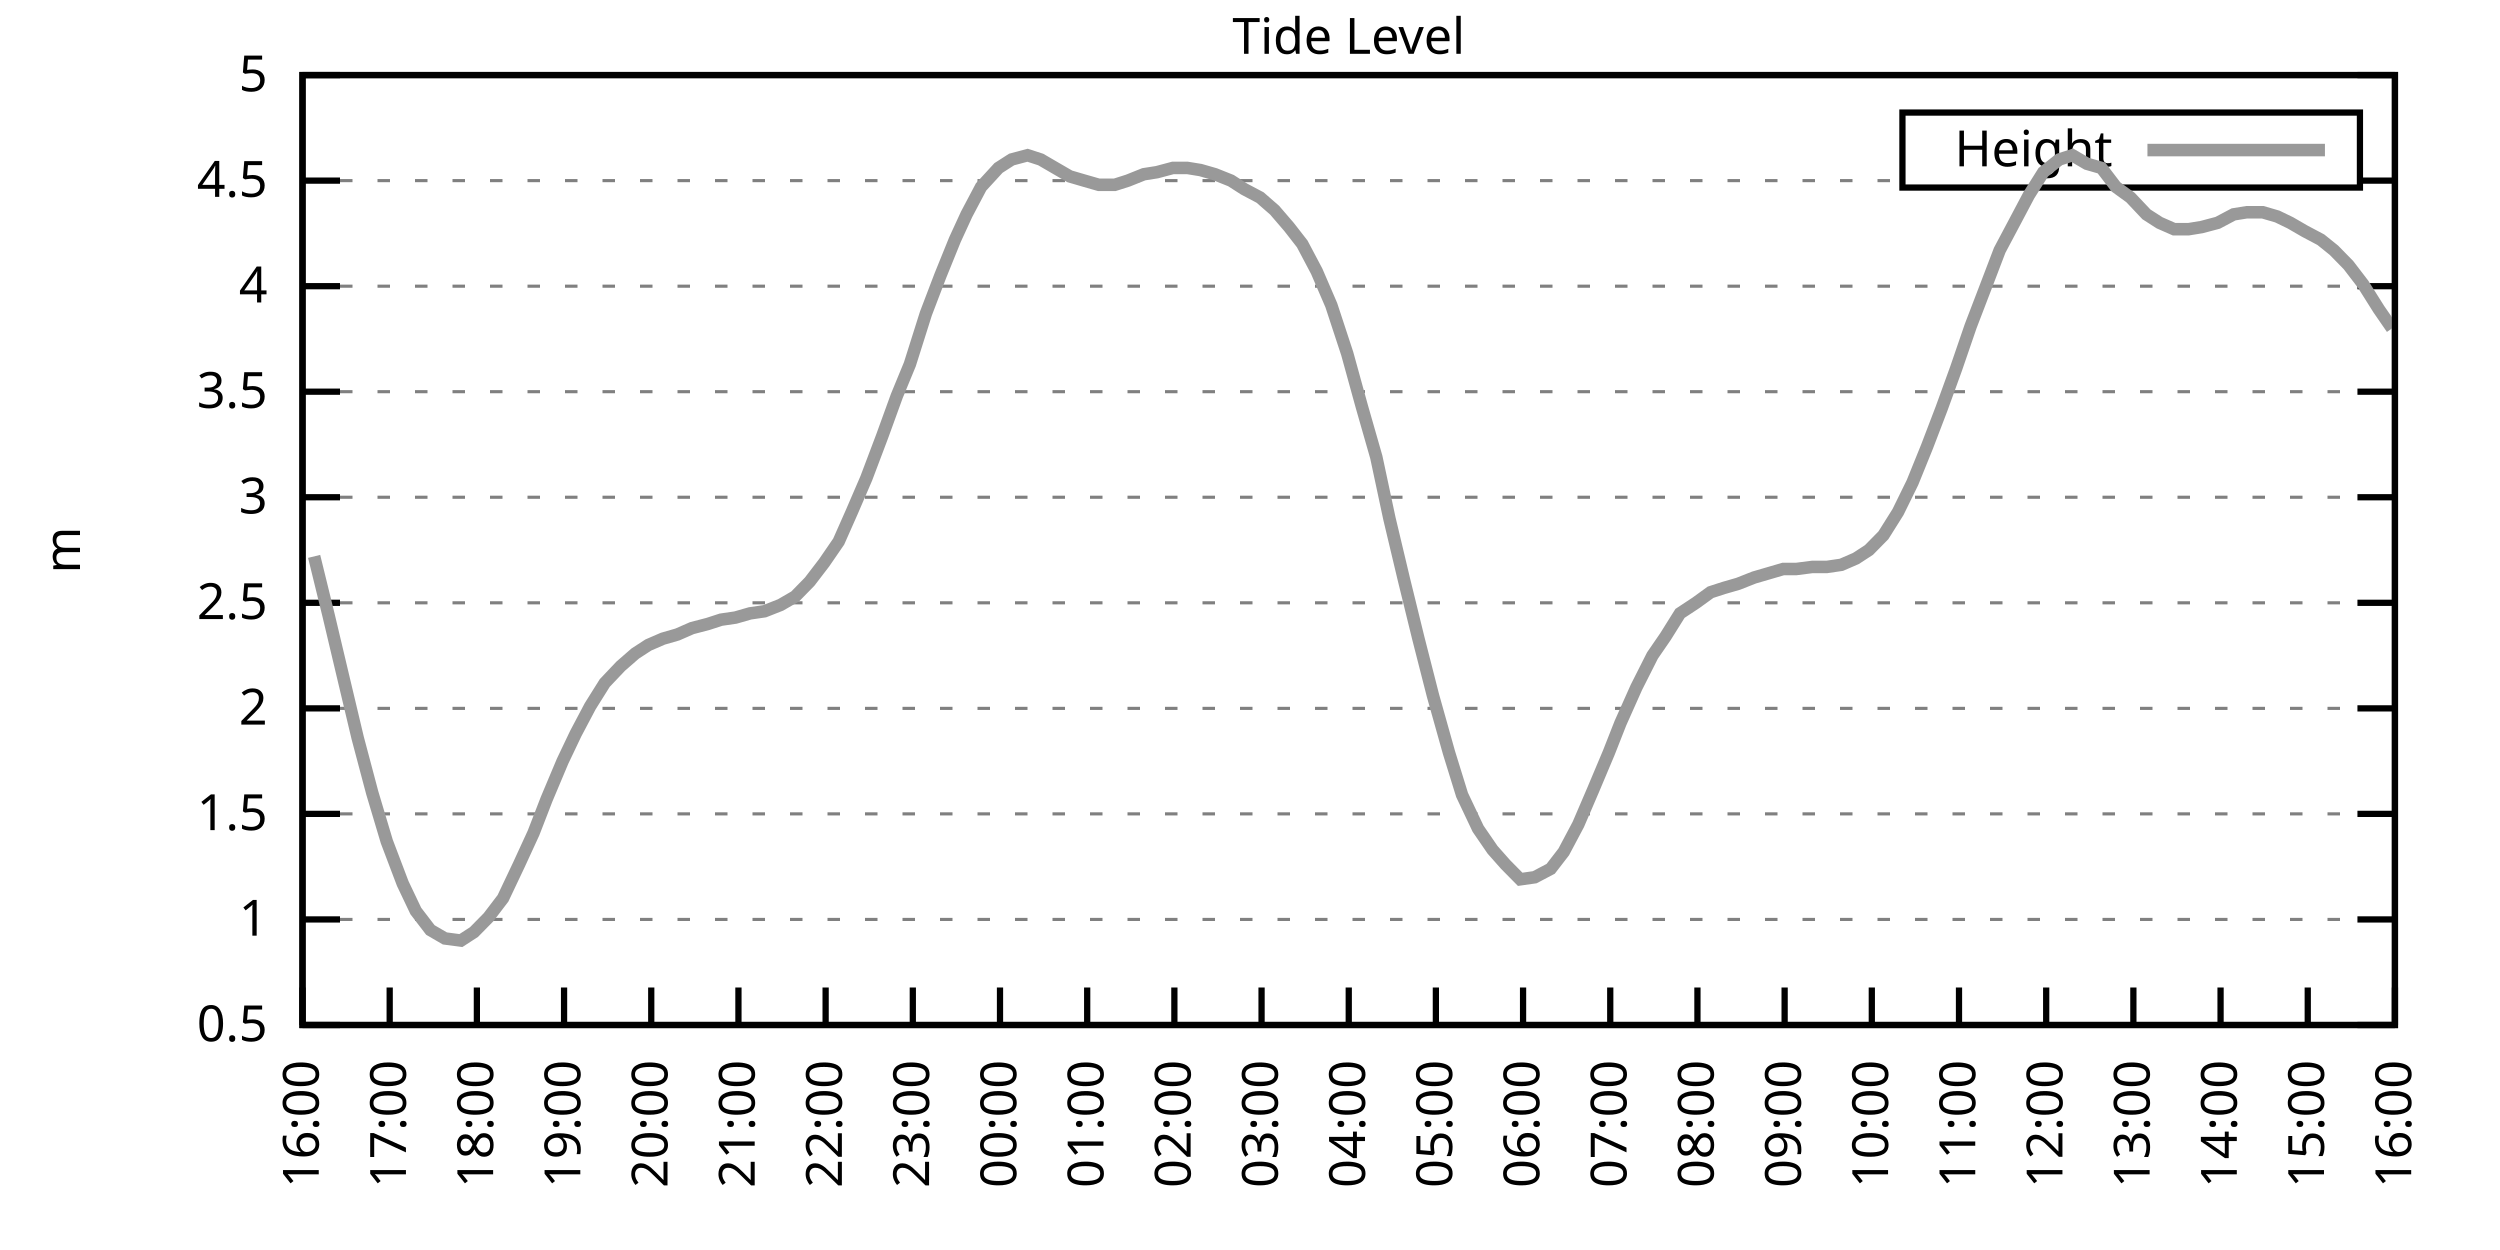
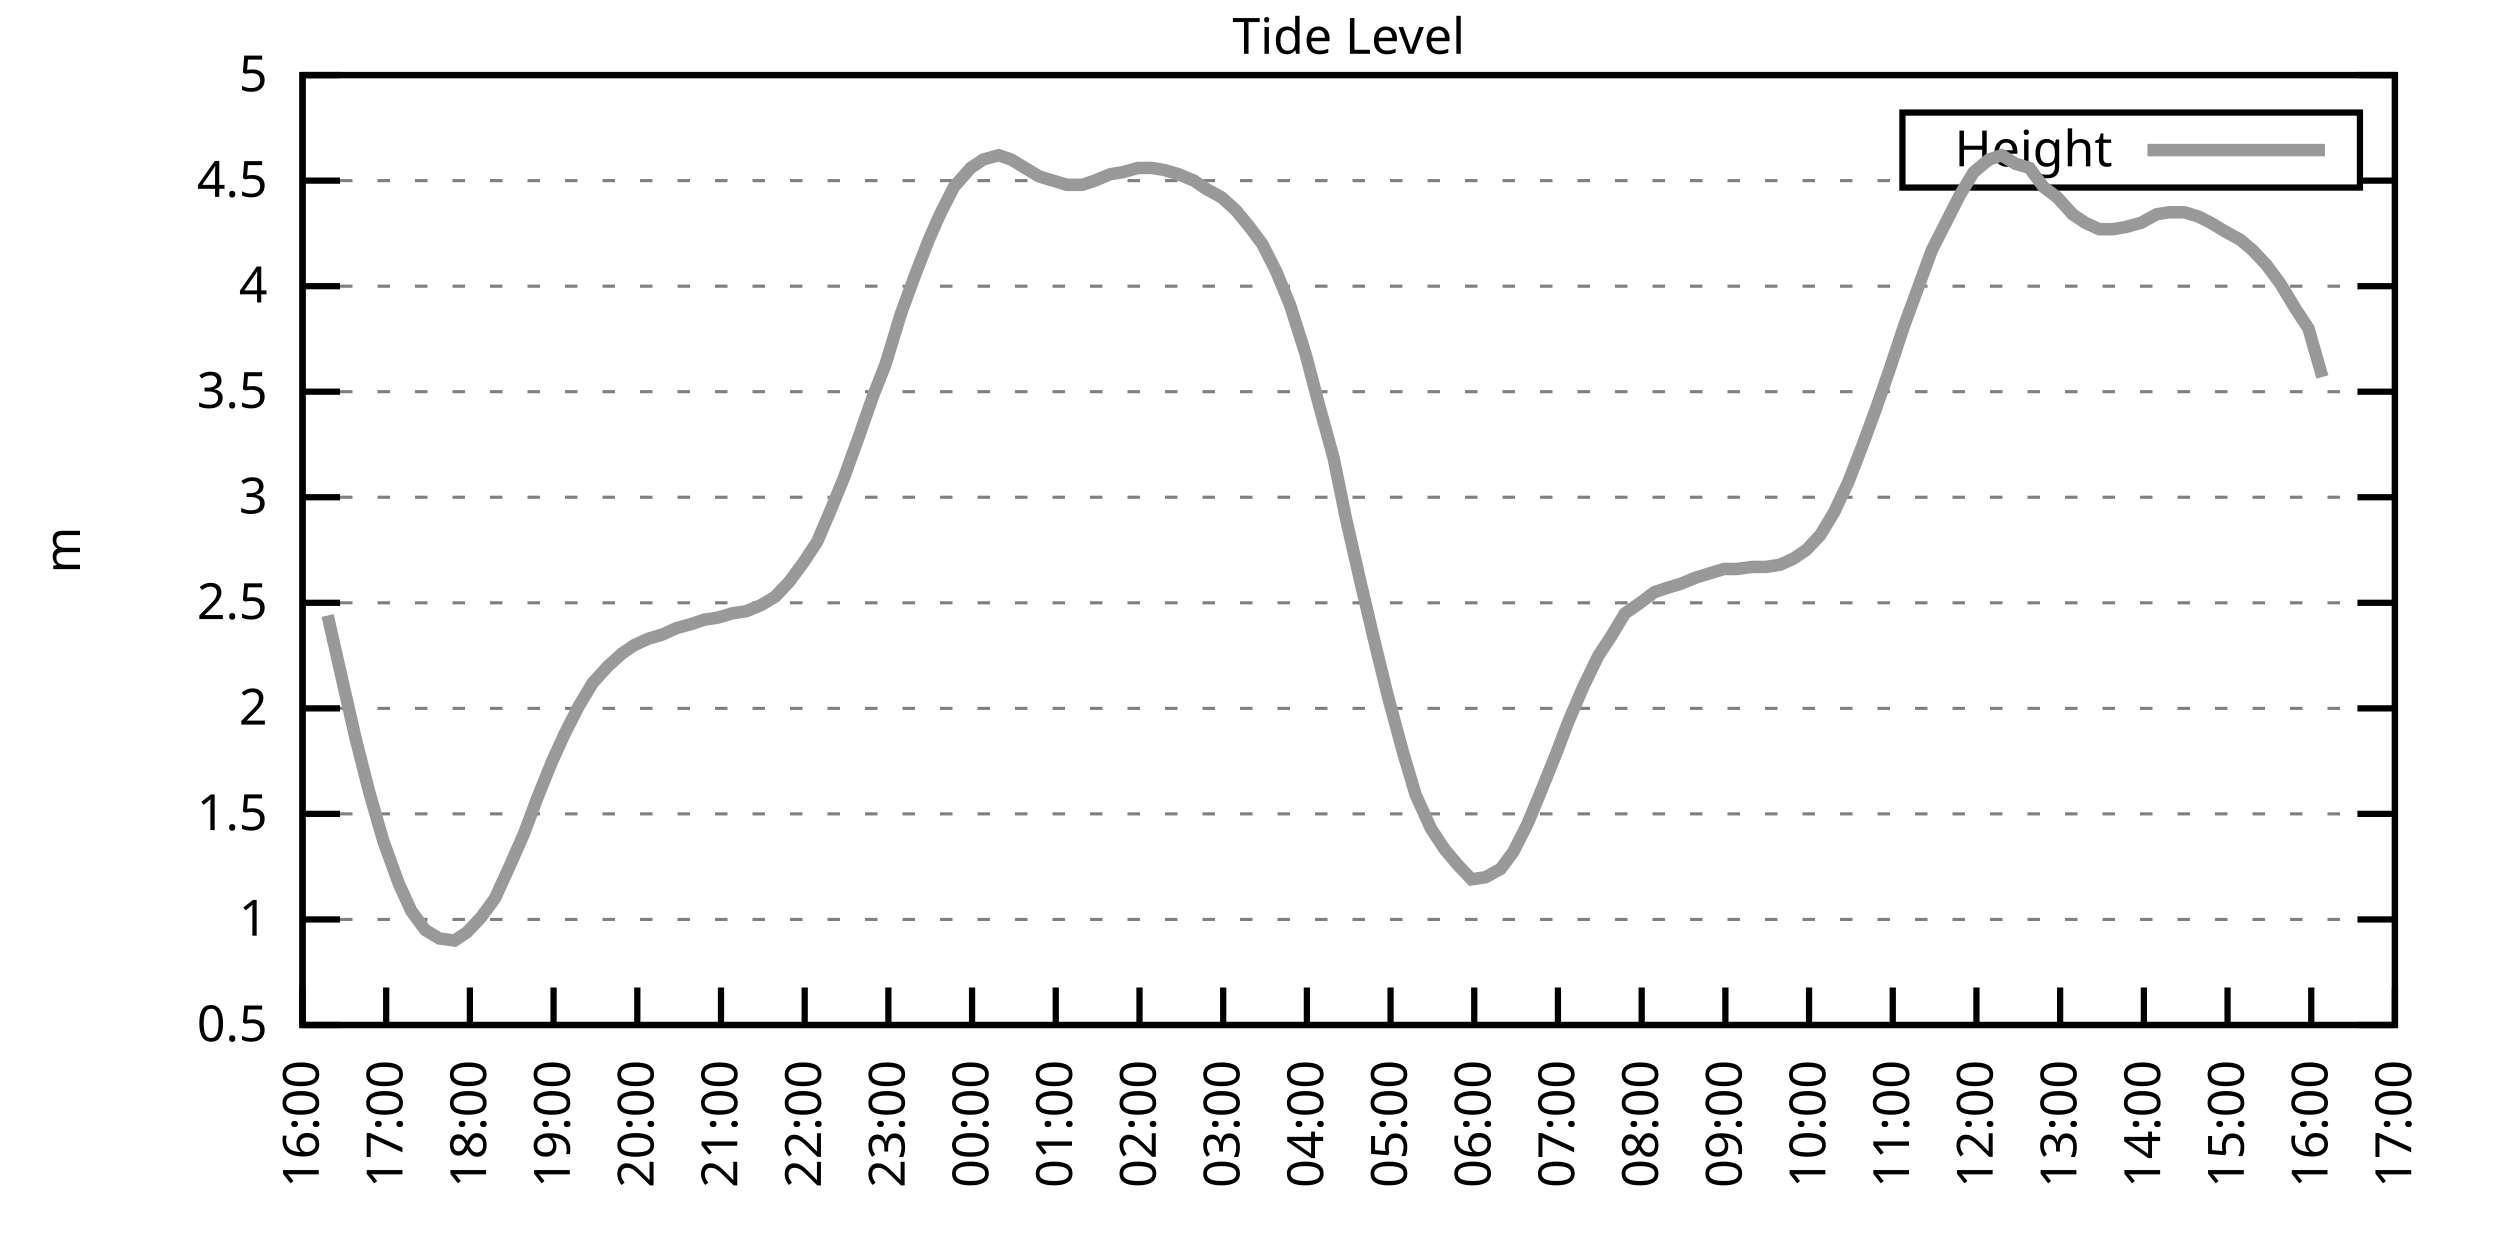
<svg xmlns="http://www.w3.org/2000/svg" xmlns:xlink="http://www.w3.org/1999/xlink" width="400" height="200" viewBox="0 0 400 200">
  <g id="gnuplot_canvas">
    <rect x="0" y="0" width="400" height="200" fill="none" />
    <defs>
      <circle id="gpDot" r="0.5" stroke-width="0.5" stroke="currentColor" />
      <path id="gpPt0" stroke-width="0.333" stroke="currentColor" d="M-1,0 h2 M0,-1 v2" />
      <path id="gpPt1" stroke-width="0.333" stroke="currentColor" d="M-1,-1 L1,1 M1,-1 L-1,1" />
      <path id="gpPt2" stroke-width="0.333" stroke="currentColor" d="M-1,0 L1,0 M0,-1 L0,1 M-1,-1 L1,1 M-1,1 L1,-1" />
      <rect id="gpPt3" stroke-width="0.333" stroke="currentColor" x="-1" y="-1" width="2" height="2" />
      <rect id="gpPt4" stroke-width="0.333" stroke="currentColor" fill="currentColor" x="-1" y="-1" width="2" height="2" />
      <circle id="gpPt5" stroke-width="0.333" stroke="currentColor" cx="0" cy="0" r="1" />
      <use xlink:href="#gpPt5" id="gpPt6" fill="currentColor" stroke="none" />
      <path id="gpPt7" stroke-width="0.333" stroke="currentColor" d="M0,-1.33 L-1.33,0.67 L1.33,0.67 z" />
      <use xlink:href="#gpPt7" id="gpPt8" fill="currentColor" stroke="none" />
      <use xlink:href="#gpPt7" id="gpPt9" stroke="currentColor" transform="rotate(180)" />
      <use xlink:href="#gpPt9" id="gpPt10" fill="currentColor" stroke="none" />
      <use xlink:href="#gpPt3" id="gpPt11" stroke="currentColor" transform="rotate(45)" />
      <use xlink:href="#gpPt11" id="gpPt12" fill="currentColor" stroke="none" />
      <path id="gpPt13" stroke-width="0.333" stroke="currentColor" d="M0,1.330 L1.265,0.411 L0.782,-1.067 L-0.782,-1.076 L-1.265,0.411 z" />
      <use xlink:href="#gpPt13" id="gpPt14" fill="currentColor" stroke="none" />
      <filter id="textbox" filterUnits="objectBoundingBox" x="0" y="0" height="1" width="1">
        <feFlood flood-color="white" flood-opacity="1" result="bgnd" />
        <feComposite in="SourceGraphic" in2="bgnd" operator="atop" />
      </filter>
      <filter id="greybox" filterUnits="objectBoundingBox" x="0" y="0" height="1" width="1">
        <feFlood flood-color="lightgrey" flood-opacity="1" result="grey" />
        <feComposite in="SourceGraphic" in2="grey" operator="atop" />
      </filter>
    </defs>
    <g fill="none" color="white" stroke="currentColor" stroke-width="1.00" stroke-linecap="butt" stroke-linejoin="miter">
</g>
    <g fill="none" color="black" stroke="currentColor" stroke-width="1.00" stroke-linecap="butt" stroke-linejoin="miter">
      <g stroke="none" shape-rendering="crispEdges">
        <polygon fill="rgb(255, 255, 255)" points="48.40,164.00 383.18,164.00 383.18,12.02 48.40,12.02 " />
      </g>
    </g>
    <g fill="none" color="black" stroke="currentColor" stroke-width="1.00" stroke-linecap="butt" stroke-linejoin="miter">
</g>
    <g fill="none" color="black" stroke="black" stroke-width="0.50" stroke-linecap="butt" stroke-linejoin="miter">
</g>
    <g fill="none" color="gray" stroke="currentColor" stroke-width="0.50" stroke-linecap="butt" stroke-linejoin="miter">
      <path stroke="gray" stroke-dasharray="2,4" class="gridline" d="M48.40,164.00 L383.19,164.00  " />
    </g>
    <g fill="none" color="gray" stroke="gray" stroke-width="1.00" stroke-linecap="butt" stroke-linejoin="miter">
</g>
    <g fill="none" color="black" stroke="currentColor" stroke-width="1.00" stroke-linecap="butt" stroke-linejoin="miter">
      <path stroke="black" d="M48.40,164.00 L54.40,164.00 M383.19,164.00 L377.19,164.00  " />
      <g transform="translate(42.80,166.60)" stroke="none" fill="black" font-family="Sans" font-size="8.00" text-anchor="end">
        <text>
          <tspan font-family="Sans"> 0.5</tspan>
        </text>
      </g>
    </g>
    <g fill="none" color="black" stroke="currentColor" stroke-width="1.00" stroke-linecap="butt" stroke-linejoin="miter">
</g>
    <g fill="none" color="black" stroke="black" stroke-width="0.50" stroke-linecap="butt" stroke-linejoin="miter">
</g>
    <g fill="none" color="gray" stroke="currentColor" stroke-width="0.50" stroke-linecap="butt" stroke-linejoin="miter">
      <path stroke="gray" stroke-dasharray="2,4" class="gridline" d="M48.40,147.11 L383.19,147.11  " />
    </g>
    <g fill="none" color="gray" stroke="gray" stroke-width="1.00" stroke-linecap="butt" stroke-linejoin="miter">
</g>
    <g fill="none" color="black" stroke="currentColor" stroke-width="1.00" stroke-linecap="butt" stroke-linejoin="miter">
      <path stroke="black" d="M48.40,147.11 L54.40,147.11 M383.19,147.11 L377.19,147.11  " />
      <g transform="translate(42.80,149.71)" stroke="none" fill="black" font-family="Sans" font-size="8.00" text-anchor="end">
        <text>
          <tspan font-family="Sans"> 1</tspan>
        </text>
      </g>
    </g>
    <g fill="none" color="black" stroke="currentColor" stroke-width="1.00" stroke-linecap="butt" stroke-linejoin="miter">
</g>
    <g fill="none" color="black" stroke="black" stroke-width="0.50" stroke-linecap="butt" stroke-linejoin="miter">
</g>
    <g fill="none" color="gray" stroke="currentColor" stroke-width="0.50" stroke-linecap="butt" stroke-linejoin="miter">
      <path stroke="gray" stroke-dasharray="2,4" class="gridline" d="M48.40,130.22 L383.19,130.22  " />
    </g>
    <g fill="none" color="gray" stroke="gray" stroke-width="1.00" stroke-linecap="butt" stroke-linejoin="miter">
</g>
    <g fill="none" color="black" stroke="currentColor" stroke-width="1.00" stroke-linecap="butt" stroke-linejoin="miter">
      <path stroke="black" d="M48.40,130.22 L54.40,130.22 M383.19,130.22 L377.19,130.22  " />
      <g transform="translate(42.80,132.82)" stroke="none" fill="black" font-family="Sans" font-size="8.00" text-anchor="end">
        <text>
          <tspan font-family="Sans"> 1.5</tspan>
        </text>
      </g>
    </g>
    <g fill="none" color="black" stroke="currentColor" stroke-width="1.00" stroke-linecap="butt" stroke-linejoin="miter">
</g>
    <g fill="none" color="black" stroke="black" stroke-width="0.50" stroke-linecap="butt" stroke-linejoin="miter">
</g>
    <g fill="none" color="gray" stroke="currentColor" stroke-width="0.50" stroke-linecap="butt" stroke-linejoin="miter">
      <path stroke="gray" stroke-dasharray="2,4" class="gridline" d="M48.40,113.34 L383.19,113.34  " />
    </g>
    <g fill="none" color="gray" stroke="gray" stroke-width="1.00" stroke-linecap="butt" stroke-linejoin="miter">
</g>
    <g fill="none" color="black" stroke="currentColor" stroke-width="1.00" stroke-linecap="butt" stroke-linejoin="miter">
      <path stroke="black" d="M48.40,113.34 L54.40,113.34 M383.19,113.34 L377.19,113.34  " />
      <g transform="translate(42.80,115.94)" stroke="none" fill="black" font-family="Sans" font-size="8.00" text-anchor="end">
        <text>
          <tspan font-family="Sans"> 2</tspan>
        </text>
      </g>
    </g>
    <g fill="none" color="black" stroke="currentColor" stroke-width="1.00" stroke-linecap="butt" stroke-linejoin="miter">
</g>
    <g fill="none" color="black" stroke="black" stroke-width="0.50" stroke-linecap="butt" stroke-linejoin="miter">
</g>
    <g fill="none" color="gray" stroke="currentColor" stroke-width="0.50" stroke-linecap="butt" stroke-linejoin="miter">
      <path stroke="gray" stroke-dasharray="2,4" class="gridline" d="M48.40,96.45 L383.19,96.45  " />
    </g>
    <g fill="none" color="gray" stroke="gray" stroke-width="1.00" stroke-linecap="butt" stroke-linejoin="miter">
</g>
    <g fill="none" color="black" stroke="currentColor" stroke-width="1.00" stroke-linecap="butt" stroke-linejoin="miter">
      <path stroke="black" d="M48.40,96.45 L54.40,96.45 M383.19,96.45 L377.19,96.45  " />
      <g transform="translate(42.80,99.05)" stroke="none" fill="black" font-family="Sans" font-size="8.00" text-anchor="end">
        <text>
          <tspan font-family="Sans"> 2.5</tspan>
        </text>
      </g>
    </g>
    <g fill="none" color="black" stroke="currentColor" stroke-width="1.00" stroke-linecap="butt" stroke-linejoin="miter">
</g>
    <g fill="none" color="black" stroke="black" stroke-width="0.50" stroke-linecap="butt" stroke-linejoin="miter">
</g>
    <g fill="none" color="gray" stroke="currentColor" stroke-width="0.50" stroke-linecap="butt" stroke-linejoin="miter">
      <path stroke="gray" stroke-dasharray="2,4" class="gridline" d="M48.40,79.56 L383.19,79.56  " />
    </g>
    <g fill="none" color="gray" stroke="gray" stroke-width="1.00" stroke-linecap="butt" stroke-linejoin="miter">
</g>
    <g fill="none" color="black" stroke="currentColor" stroke-width="1.00" stroke-linecap="butt" stroke-linejoin="miter">
      <path stroke="black" d="M48.40,79.56 L54.40,79.56 M383.19,79.56 L377.19,79.56  " />
      <g transform="translate(42.80,82.16)" stroke="none" fill="black" font-family="Sans" font-size="8.00" text-anchor="end">
        <text>
          <tspan font-family="Sans"> 3</tspan>
        </text>
      </g>
    </g>
    <g fill="none" color="black" stroke="currentColor" stroke-width="1.00" stroke-linecap="butt" stroke-linejoin="miter">
</g>
    <g fill="none" color="black" stroke="black" stroke-width="0.50" stroke-linecap="butt" stroke-linejoin="miter">
</g>
    <g fill="none" color="gray" stroke="currentColor" stroke-width="0.50" stroke-linecap="butt" stroke-linejoin="miter">
      <path stroke="gray" stroke-dasharray="2,4" class="gridline" d="M48.40,62.67 L383.19,62.67  " />
    </g>
    <g fill="none" color="gray" stroke="gray" stroke-width="1.00" stroke-linecap="butt" stroke-linejoin="miter">
</g>
    <g fill="none" color="black" stroke="currentColor" stroke-width="1.00" stroke-linecap="butt" stroke-linejoin="miter">
      <path stroke="black" d="M48.40,62.67 L54.40,62.67 M383.19,62.67 L377.19,62.67  " />
      <g transform="translate(42.80,65.27)" stroke="none" fill="black" font-family="Sans" font-size="8.00" text-anchor="end">
        <text>
          <tspan font-family="Sans"> 3.5</tspan>
        </text>
      </g>
    </g>
    <g fill="none" color="black" stroke="currentColor" stroke-width="1.00" stroke-linecap="butt" stroke-linejoin="miter">
</g>
    <g fill="none" color="black" stroke="black" stroke-width="0.50" stroke-linecap="butt" stroke-linejoin="miter">
</g>
    <g fill="none" color="gray" stroke="currentColor" stroke-width="0.50" stroke-linecap="butt" stroke-linejoin="miter">
      <path stroke="gray" stroke-dasharray="2,4" class="gridline" d="M48.40,45.79 L383.19,45.79  " />
    </g>
    <g fill="none" color="gray" stroke="gray" stroke-width="1.00" stroke-linecap="butt" stroke-linejoin="miter">
</g>
    <g fill="none" color="black" stroke="currentColor" stroke-width="1.00" stroke-linecap="butt" stroke-linejoin="miter">
      <path stroke="black" d="M48.40,45.79 L54.40,45.79 M383.19,45.79 L377.19,45.79  " />
      <g transform="translate(42.80,48.39)" stroke="none" fill="black" font-family="Sans" font-size="8.00" text-anchor="end">
        <text>
          <tspan font-family="Sans"> 4</tspan>
        </text>
      </g>
    </g>
    <g fill="none" color="black" stroke="currentColor" stroke-width="1.00" stroke-linecap="butt" stroke-linejoin="miter">
</g>
    <g fill="none" color="black" stroke="black" stroke-width="0.50" stroke-linecap="butt" stroke-linejoin="miter">
</g>
    <g fill="none" color="gray" stroke="currentColor" stroke-width="0.50" stroke-linecap="butt" stroke-linejoin="miter">
      <path stroke="gray" stroke-dasharray="2,4" class="gridline" d="M48.40,28.90 L304.39,28.90 M377.59,28.90 L383.19,28.90  " />
    </g>
    <g fill="none" color="gray" stroke="gray" stroke-width="1.00" stroke-linecap="butt" stroke-linejoin="miter">
</g>
    <g fill="none" color="black" stroke="currentColor" stroke-width="1.00" stroke-linecap="butt" stroke-linejoin="miter">
      <path stroke="black" d="M48.40,28.90 L54.40,28.90 M383.19,28.90 L377.19,28.90  " />
      <g transform="translate(42.80,31.50)" stroke="none" fill="black" font-family="Sans" font-size="8.00" text-anchor="end">
        <text>
          <tspan font-family="Sans"> 4.5</tspan>
        </text>
      </g>
    </g>
    <g fill="none" color="black" stroke="currentColor" stroke-width="1.00" stroke-linecap="butt" stroke-linejoin="miter">
</g>
    <g fill="none" color="black" stroke="black" stroke-width="0.50" stroke-linecap="butt" stroke-linejoin="miter">
</g>
    <g fill="none" color="gray" stroke="currentColor" stroke-width="0.50" stroke-linecap="butt" stroke-linejoin="miter">
      <path stroke="gray" stroke-dasharray="2,4" class="gridline" d="M48.40,12.01 L383.19,12.01  " />
    </g>
    <g fill="none" color="gray" stroke="gray" stroke-width="1.00" stroke-linecap="butt" stroke-linejoin="miter">
</g>
    <g fill="none" color="black" stroke="currentColor" stroke-width="1.00" stroke-linecap="butt" stroke-linejoin="miter">
      <path stroke="black" d="M48.40,12.01 L54.40,12.01 M383.19,12.01 L377.19,12.01  " />
      <g transform="translate(42.80,14.61)" stroke="none" fill="black" font-family="Sans" font-size="8.00" text-anchor="end">
        <text>
          <tspan font-family="Sans"> 5</tspan>
        </text>
      </g>
    </g>
    <g fill="none" color="black" stroke="currentColor" stroke-width="1.00" stroke-linecap="butt" stroke-linejoin="miter">
      <path stroke="black" d="M48.40,164.00 L48.40,158.00  " />
      <g transform="translate(51.00,169.60) rotate(270.00)" stroke="none" fill="black" font-family="Sans" font-size="8.00" text-anchor="end">
        <text>
          <tspan font-family="Sans">16:00</tspan>
        </text>
      </g>
    </g>
    <g fill="none" color="black" stroke="currentColor" stroke-width="1.00" stroke-linecap="butt" stroke-linejoin="miter">
-       <path stroke="black" d="M62.35,164.00 L62.35,158.00  " />
-       <g transform="translate(64.95,169.60) rotate(270.00)" stroke="none" fill="black" font-family="Sans" font-size="8.00" text-anchor="end">
+       <path stroke="black" d="M61.79,164.00 L61.79,158.00  " />
+       <g transform="translate(64.39,169.60) rotate(270.00)" stroke="none" fill="black" font-family="Sans" font-size="8.00" text-anchor="end">
        <text>
          <tspan font-family="Sans">17:00</tspan>
        </text>
      </g>
    </g>
    <g fill="none" color="black" stroke="currentColor" stroke-width="1.00" stroke-linecap="butt" stroke-linejoin="miter">
-       <path stroke="black" d="M76.30,164.00 L76.30,158.00  " />
-       <g transform="translate(78.90,169.60) rotate(270.00)" stroke="none" fill="black" font-family="Sans" font-size="8.00" text-anchor="end">
+       <path stroke="black" d="M75.18,164.00 L75.18,158.00  " />
+       <g transform="translate(77.78,169.60) rotate(270.00)" stroke="none" fill="black" font-family="Sans" font-size="8.00" text-anchor="end">
        <text>
          <tspan font-family="Sans">18:00</tspan>
        </text>
      </g>
    </g>
    <g fill="none" color="black" stroke="currentColor" stroke-width="1.00" stroke-linecap="butt" stroke-linejoin="miter">
-       <path stroke="black" d="M90.25,164.00 L90.25,158.00  " />
-       <g transform="translate(92.85,169.60) rotate(270.00)" stroke="none" fill="black" font-family="Sans" font-size="8.00" text-anchor="end">
+       <path stroke="black" d="M88.57,164.00 L88.57,158.00  " />
+       <g transform="translate(91.17,169.60) rotate(270.00)" stroke="none" fill="black" font-family="Sans" font-size="8.00" text-anchor="end">
        <text>
          <tspan font-family="Sans">19:00</tspan>
        </text>
      </g>
    </g>
    <g fill="none" color="black" stroke="currentColor" stroke-width="1.00" stroke-linecap="butt" stroke-linejoin="miter">
-       <path stroke="black" d="M104.20,164.00 L104.20,158.00  " />
-       <g transform="translate(106.80,169.60) rotate(270.00)" stroke="none" fill="black" font-family="Sans" font-size="8.00" text-anchor="end">
+       <path stroke="black" d="M101.97,164.00 L101.97,158.00  " />
+       <g transform="translate(104.57,169.60) rotate(270.00)" stroke="none" fill="black" font-family="Sans" font-size="8.00" text-anchor="end">
        <text>
          <tspan font-family="Sans">20:00</tspan>
        </text>
      </g>
    </g>
    <g fill="none" color="black" stroke="currentColor" stroke-width="1.00" stroke-linecap="butt" stroke-linejoin="miter">
-       <path stroke="black" d="M118.15,164.00 L118.15,158.00  " />
-       <g transform="translate(120.75,169.60) rotate(270.00)" stroke="none" fill="black" font-family="Sans" font-size="8.00" text-anchor="end">
+       <path stroke="black" d="M115.36,164.00 L115.36,158.00  " />
+       <g transform="translate(117.96,169.60) rotate(270.00)" stroke="none" fill="black" font-family="Sans" font-size="8.00" text-anchor="end">
        <text>
          <tspan font-family="Sans">21:00</tspan>
        </text>
      </g>
    </g>
    <g fill="none" color="black" stroke="currentColor" stroke-width="1.00" stroke-linecap="butt" stroke-linejoin="miter">
-       <path stroke="black" d="M132.10,164.00 L132.10,158.00  " />
-       <g transform="translate(134.70,169.60) rotate(270.00)" stroke="none" fill="black" font-family="Sans" font-size="8.00" text-anchor="end">
+       <path stroke="black" d="M128.75,164.00 L128.75,158.00  " />
+       <g transform="translate(131.35,169.60) rotate(270.00)" stroke="none" fill="black" font-family="Sans" font-size="8.00" text-anchor="end">
        <text>
          <tspan font-family="Sans">22:00</tspan>
        </text>
      </g>
    </g>
    <g fill="none" color="black" stroke="currentColor" stroke-width="1.00" stroke-linecap="butt" stroke-linejoin="miter">
-       <path stroke="black" d="M146.05,164.00 L146.05,158.00  " />
-       <g transform="translate(148.65,169.60) rotate(270.00)" stroke="none" fill="black" font-family="Sans" font-size="8.00" text-anchor="end">
+       <path stroke="black" d="M142.14,164.00 L142.14,158.00  " />
+       <g transform="translate(144.74,169.60) rotate(270.00)" stroke="none" fill="black" font-family="Sans" font-size="8.00" text-anchor="end">
        <text>
          <tspan font-family="Sans">23:00</tspan>
        </text>
      </g>
    </g>
    <g fill="none" color="black" stroke="currentColor" stroke-width="1.00" stroke-linecap="butt" stroke-linejoin="miter">
-       <path stroke="black" d="M160.00,164.00 L160.00,158.00  " />
-       <g transform="translate(162.60,169.60) rotate(270.00)" stroke="none" fill="black" font-family="Sans" font-size="8.00" text-anchor="end">
+       <path stroke="black" d="M155.53,164.00 L155.53,158.00  " />
+       <g transform="translate(158.13,169.60) rotate(270.00)" stroke="none" fill="black" font-family="Sans" font-size="8.00" text-anchor="end">
        <text>
          <tspan font-family="Sans">00:00</tspan>
        </text>
      </g>
    </g>
    <g fill="none" color="black" stroke="currentColor" stroke-width="1.00" stroke-linecap="butt" stroke-linejoin="miter">
-       <path stroke="black" d="M173.95,164.00 L173.95,158.00  " />
-       <g transform="translate(176.55,169.60) rotate(270.00)" stroke="none" fill="black" font-family="Sans" font-size="8.00" text-anchor="end">
+       <path stroke="black" d="M168.92,164.00 L168.92,158.00  " />
+       <g transform="translate(171.52,169.60) rotate(270.00)" stroke="none" fill="black" font-family="Sans" font-size="8.00" text-anchor="end">
        <text>
          <tspan font-family="Sans">01:00</tspan>
        </text>
      </g>
    </g>
    <g fill="none" color="black" stroke="currentColor" stroke-width="1.00" stroke-linecap="butt" stroke-linejoin="miter">
-       <path stroke="black" d="M187.90,164.00 L187.90,158.00  " />
-       <g transform="translate(190.50,169.60) rotate(270.00)" stroke="none" fill="black" font-family="Sans" font-size="8.00" text-anchor="end">
+       <path stroke="black" d="M182.32,164.00 L182.32,158.00  " />
+       <g transform="translate(184.92,169.60) rotate(270.00)" stroke="none" fill="black" font-family="Sans" font-size="8.00" text-anchor="end">
        <text>
          <tspan font-family="Sans">02:00</tspan>
        </text>
      </g>
    </g>
    <g fill="none" color="black" stroke="currentColor" stroke-width="1.00" stroke-linecap="butt" stroke-linejoin="miter">
-       <path stroke="black" d="M201.85,164.00 L201.85,158.00  " />
-       <g transform="translate(204.45,169.60) rotate(270.00)" stroke="none" fill="black" font-family="Sans" font-size="8.00" text-anchor="end">
+       <path stroke="black" d="M195.71,164.00 L195.71,158.00  " />
+       <g transform="translate(198.31,169.60) rotate(270.00)" stroke="none" fill="black" font-family="Sans" font-size="8.00" text-anchor="end">
        <text>
          <tspan font-family="Sans">03:00</tspan>
        </text>
      </g>
    </g>
    <g fill="none" color="black" stroke="currentColor" stroke-width="1.00" stroke-linecap="butt" stroke-linejoin="miter">
-       <path stroke="black" d="M215.80,164.00 L215.80,158.00  " />
-       <g transform="translate(218.40,169.60) rotate(270.00)" stroke="none" fill="black" font-family="Sans" font-size="8.00" text-anchor="end">
+       <path stroke="black" d="M209.10,164.00 L209.10,158.00  " />
+       <g transform="translate(211.70,169.60) rotate(270.00)" stroke="none" fill="black" font-family="Sans" font-size="8.00" text-anchor="end">
        <text>
          <tspan font-family="Sans">04:00</tspan>
        </text>
      </g>
    </g>
    <g fill="none" color="black" stroke="currentColor" stroke-width="1.00" stroke-linecap="butt" stroke-linejoin="miter">
-       <path stroke="black" d="M229.74,164.00 L229.74,158.00  " />
-       <g transform="translate(232.34,169.60) rotate(270.00)" stroke="none" fill="black" font-family="Sans" font-size="8.00" text-anchor="end">
+       <path stroke="black" d="M222.49,164.00 L222.49,158.00  " />
+       <g transform="translate(225.09,169.60) rotate(270.00)" stroke="none" fill="black" font-family="Sans" font-size="8.00" text-anchor="end">
        <text>
          <tspan font-family="Sans">05:00</tspan>
        </text>
      </g>
    </g>
    <g fill="none" color="black" stroke="currentColor" stroke-width="1.00" stroke-linecap="butt" stroke-linejoin="miter">
-       <path stroke="black" d="M243.69,164.00 L243.69,158.00  " />
-       <g transform="translate(246.29,169.60) rotate(270.00)" stroke="none" fill="black" font-family="Sans" font-size="8.00" text-anchor="end">
+       <path stroke="black" d="M235.88,164.00 L235.88,158.00  " />
+       <g transform="translate(238.48,169.60) rotate(270.00)" stroke="none" fill="black" font-family="Sans" font-size="8.00" text-anchor="end">
        <text>
          <tspan font-family="Sans">06:00</tspan>
        </text>
      </g>
    </g>
    <g fill="none" color="black" stroke="currentColor" stroke-width="1.00" stroke-linecap="butt" stroke-linejoin="miter">
-       <path stroke="black" d="M257.64,164.00 L257.64,158.00  " />
-       <g transform="translate(260.24,169.60) rotate(270.00)" stroke="none" fill="black" font-family="Sans" font-size="8.00" text-anchor="end">
+       <path stroke="black" d="M249.27,164.00 L249.27,158.00  " />
+       <g transform="translate(251.87,169.60) rotate(270.00)" stroke="none" fill="black" font-family="Sans" font-size="8.00" text-anchor="end">
        <text>
          <tspan font-family="Sans">07:00</tspan>
        </text>
      </g>
    </g>
    <g fill="none" color="black" stroke="currentColor" stroke-width="1.00" stroke-linecap="butt" stroke-linejoin="miter">
-       <path stroke="black" d="M271.59,164.00 L271.59,158.00  " />
-       <g transform="translate(274.19,169.60) rotate(270.00)" stroke="none" fill="black" font-family="Sans" font-size="8.00" text-anchor="end">
+       <path stroke="black" d="M262.67,164.00 L262.67,158.00  " />
+       <g transform="translate(265.27,169.60) rotate(270.00)" stroke="none" fill="black" font-family="Sans" font-size="8.00" text-anchor="end">
        <text>
          <tspan font-family="Sans">08:00</tspan>
        </text>
      </g>
    </g>
    <g fill="none" color="black" stroke="currentColor" stroke-width="1.00" stroke-linecap="butt" stroke-linejoin="miter">
-       <path stroke="black" d="M285.54,164.00 L285.54,158.00  " />
-       <g transform="translate(288.14,169.60) rotate(270.00)" stroke="none" fill="black" font-family="Sans" font-size="8.00" text-anchor="end">
+       <path stroke="black" d="M276.06,164.00 L276.06,158.00  " />
+       <g transform="translate(278.66,169.60) rotate(270.00)" stroke="none" fill="black" font-family="Sans" font-size="8.00" text-anchor="end">
        <text>
          <tspan font-family="Sans">09:00</tspan>
        </text>
      </g>
    </g>
    <g fill="none" color="black" stroke="currentColor" stroke-width="1.00" stroke-linecap="butt" stroke-linejoin="miter">
-       <path stroke="black" d="M299.49,164.00 L299.49,158.00  " />
-       <g transform="translate(302.09,169.60) rotate(270.00)" stroke="none" fill="black" font-family="Sans" font-size="8.00" text-anchor="end">
+       <path stroke="black" d="M289.45,164.00 L289.45,158.00  " />
+       <g transform="translate(292.05,169.60) rotate(270.00)" stroke="none" fill="black" font-family="Sans" font-size="8.00" text-anchor="end">
        <text>
          <tspan font-family="Sans">10:00</tspan>
        </text>
      </g>
    </g>
    <g fill="none" color="black" stroke="currentColor" stroke-width="1.00" stroke-linecap="butt" stroke-linejoin="miter">
-       <path stroke="black" d="M313.44,164.00 L313.44,158.00  " />
-       <g transform="translate(316.04,169.60) rotate(270.00)" stroke="none" fill="black" font-family="Sans" font-size="8.00" text-anchor="end">
+       <path stroke="black" d="M302.84,164.00 L302.84,158.00  " />
+       <g transform="translate(305.44,169.60) rotate(270.00)" stroke="none" fill="black" font-family="Sans" font-size="8.00" text-anchor="end">
        <text>
          <tspan font-family="Sans">11:00</tspan>
        </text>
      </g>
    </g>
    <g fill="none" color="black" stroke="currentColor" stroke-width="1.00" stroke-linecap="butt" stroke-linejoin="miter">
-       <path stroke="black" d="M327.39,164.00 L327.39,158.00  " />
-       <g transform="translate(329.99,169.60) rotate(270.00)" stroke="none" fill="black" font-family="Sans" font-size="8.00" text-anchor="end">
+       <path stroke="black" d="M316.23,164.00 L316.23,158.00  " />
+       <g transform="translate(318.83,169.60) rotate(270.00)" stroke="none" fill="black" font-family="Sans" font-size="8.00" text-anchor="end">
        <text>
          <tspan font-family="Sans">12:00</tspan>
        </text>
      </g>
    </g>
    <g fill="none" color="black" stroke="currentColor" stroke-width="1.00" stroke-linecap="butt" stroke-linejoin="miter">
-       <path stroke="black" d="M341.34,164.00 L341.34,158.00  " />
-       <g transform="translate(343.94,169.60) rotate(270.00)" stroke="none" fill="black" font-family="Sans" font-size="8.00" text-anchor="end">
+       <path stroke="black" d="M329.62,164.00 L329.62,158.00  " />
+       <g transform="translate(332.22,169.60) rotate(270.00)" stroke="none" fill="black" font-family="Sans" font-size="8.00" text-anchor="end">
        <text>
          <tspan font-family="Sans">13:00</tspan>
        </text>
      </g>
    </g>
    <g fill="none" color="black" stroke="currentColor" stroke-width="1.00" stroke-linecap="butt" stroke-linejoin="miter">
-       <path stroke="black" d="M355.29,164.00 L355.29,158.00  " />
-       <g transform="translate(357.89,169.60) rotate(270.00)" stroke="none" fill="black" font-family="Sans" font-size="8.00" text-anchor="end">
+       <path stroke="black" d="M343.02,164.00 L343.02,158.00  " />
+       <g transform="translate(345.62,169.60) rotate(270.00)" stroke="none" fill="black" font-family="Sans" font-size="8.00" text-anchor="end">
        <text>
          <tspan font-family="Sans">14:00</tspan>
        </text>
      </g>
    </g>
    <g fill="none" color="black" stroke="currentColor" stroke-width="1.00" stroke-linecap="butt" stroke-linejoin="miter">
-       <path stroke="black" d="M369.24,164.00 L369.24,158.00  " />
-       <g transform="translate(371.84,169.60) rotate(270.00)" stroke="none" fill="black" font-family="Sans" font-size="8.00" text-anchor="end">
+       <path stroke="black" d="M356.41,164.00 L356.41,158.00  " />
+       <g transform="translate(359.01,169.60) rotate(270.00)" stroke="none" fill="black" font-family="Sans" font-size="8.00" text-anchor="end">
        <text>
          <tspan font-family="Sans">15:00</tspan>
+         </text>
+       </g>
+     </g>
+     <g fill="none" color="black" stroke="currentColor" stroke-width="1.00" stroke-linecap="butt" stroke-linejoin="miter">
+       <path stroke="black" d="M369.80,164.00 L369.80,158.00  " />
+       <g transform="translate(372.40,169.60) rotate(270.00)" stroke="none" fill="black" font-family="Sans" font-size="8.00" text-anchor="end">
+         <text>
+           <tspan font-family="Sans">16:00</tspan>
        </text>
      </g>
    </g>
    <g fill="none" color="black" stroke="currentColor" stroke-width="1.00" stroke-linecap="butt" stroke-linejoin="miter">
      <path stroke="black" d="M383.19,164.00 L383.19,158.00  " />
      <g transform="translate(385.79,169.60) rotate(270.00)" stroke="none" fill="black" font-family="Sans" font-size="8.00" text-anchor="end">
        <text>
-           <tspan font-family="Sans">16:00</tspan>
+           <tspan font-family="Sans">17:00</tspan>
        </text>
      </g>
    </g>
    <g fill="none" color="black" stroke="currentColor" stroke-width="1.00" stroke-linecap="butt" stroke-linejoin="miter">
</g>
    <g fill="none" color="black" stroke="currentColor" stroke-width="1.00" stroke-linecap="butt" stroke-linejoin="miter">
      <path stroke="black" d="M48.40,12.01 L48.40,164.00 L383.19,164.00 L383.19,12.01 L48.40,12.01 Z  " />
    </g>
    <g fill="none" color="black" stroke="currentColor" stroke-width="1.00" stroke-linecap="butt" stroke-linejoin="miter">
</g>
    <g fill="none" color="black" stroke="currentColor" stroke-width="1.00" stroke-linecap="butt" stroke-linejoin="miter">
      <path stroke="black" d="M304.39,30.01 L304.39,18.01 L377.59,18.01 L377.59,30.01 L304.39,30.01 Z  " />
    </g>
    <g id="Tide_level_plot_1">
      <g fill="none" color="white" stroke="black" stroke-width="2.00" stroke-linecap="butt" stroke-linejoin="miter">
</g>
      <g fill="none" color="black" stroke="currentColor" stroke-width="2.00" stroke-linecap="butt" stroke-linejoin="miter">
        <g transform="translate(337.99,26.61)" stroke="none" fill="black" font-family="Sans" font-size="8.00" text-anchor="end">
          <text>
            <tspan font-family="Sans">Height</tspan>
          </text>
        </g>
      </g>
      <g fill="none" color="black" stroke="currentColor" stroke-width="2.00" stroke-linecap="butt" stroke-linejoin="miter">
-         <path stroke="rgb(153, 153, 153)" d="M343.59,24.01 L371.99,24.01 M50.26,89.02 L52.58,98.48 L55.14,109.28 L57.23,118.07 L59.56,126.85 L61.88,134.62   L64.44,141.37 L66.53,145.76 L68.86,148.80 L71.18,150.15 L73.74,150.49 L75.83,149.14 L78.16,146.77 L80.48,143.73   L83.04,138.33 L85.37,133.26 L87.46,127.86 L90.02,121.78 L92.11,117.39 L94.43,113.00 L96.76,109.28 L99.32,106.58   L101.64,104.56 L103.73,103.20 L106.06,102.19 L108.38,101.52 L110.71,100.50 L113.27,99.83 L115.36,99.15 L117.68,98.81   L120.01,98.14 L122.33,97.80 L124.89,96.79 L127.22,95.44 L129.54,93.07 L131.87,90.03 L134.19,86.65 L136.28,81.93   L138.61,76.52 L141.16,69.77 L143.49,63.35 L145.58,58.28 L148.14,50.18 L150.46,44.10 L152.79,38.35 L154.65,34.30   L156.97,29.91 L159.76,26.87 L161.86,25.52 L164.41,24.84 L166.51,25.52 L168.83,26.87 L171.16,28.22 L173.48,28.90   L175.81,29.57 L178.36,29.57 L180.46,28.90 L183.01,27.88 L185.11,27.55 L187.66,26.87 L189.99,26.87 L192.08,27.21   L194.41,27.88 L196.96,28.90 L199.06,30.25 L201.61,31.60 L203.94,33.63 L206.26,36.33 L208.36,39.03 L210.68,43.42   L213.01,48.83 L215.56,56.59 L217.89,65.04 L220.21,73.14 L222.30,82.94 L224.63,92.73 L226.95,102.19 L229.28,111.31   L231.84,120.43 L233.93,127.18 L236.49,132.59 L238.81,135.97 L240.90,138.33 L243.23,140.69 L245.55,140.36 L248.11,139.01   L250.20,136.30 L252.53,131.91 L254.85,126.51 L257.41,120.43 L259.27,115.70 L261.83,109.96 L264.39,104.89 L266.48,101.85   L268.80,98.14 L271.36,96.45 L273.69,94.76 L275.78,94.08 L278.10,93.41 L280.66,92.40 L282.99,91.72 L285.31,91.04   L287.40,91.04 L289.96,90.71 L292.29,90.71 L294.61,90.37 L296.94,89.36 L299.03,88.00 L301.35,85.64 L303.68,81.93   L306.00,77.20 L308.33,71.45 L310.65,65.38 L312.98,58.96 L315.30,52.20 L317.63,46.12 L319.95,40.04 L322.28,35.65   L324.60,31.26 L326.93,27.55 L329.48,25.52 L331.58,24.84 L333.90,26.20 L336.23,26.87 L338.55,29.91 L340.88,31.60   L343.43,34.30 L345.53,35.65 L347.85,36.67 L350.18,36.67 L352.27,36.33 L354.83,35.65 L357.38,34.30 L359.48,33.96   L362.03,33.96 L364.36,34.64 L366.45,35.65 L368.78,37.00 L371.33,38.35 L373.43,40.04 L375.75,42.41 L378.08,45.45   L380.63,49.50 L382.73,52.54  " />
+         <path stroke="rgb(153, 153, 153)" d="M343.59,24.01 L371.99,24.01 M52.42,98.48 L54.87,109.28 L56.88,118.07 L59.11,126.85 L61.35,134.62 L63.80,141.37   L65.81,145.76 L68.04,148.80 L70.27,150.15 L72.73,150.49 L74.74,149.14 L76.97,146.77 L79.20,143.73 L81.66,138.33   L83.89,133.26 L85.90,127.86 L88.35,121.78 L90.36,117.39 L92.59,113.00 L94.82,109.28 L97.28,106.58 L99.51,104.56   L101.52,103.20 L103.75,102.19 L105.98,101.52 L108.22,100.50 L110.67,99.83 L112.68,99.15 L114.91,98.81 L117.14,98.14   L119.38,97.80 L121.83,96.79 L124.06,95.44 L126.29,93.07 L128.53,90.03 L130.76,86.65 L132.77,81.93 L135.00,76.52   L137.45,69.77 L139.69,63.35 L141.69,58.28 L144.15,50.18 L146.38,44.10 L148.61,38.35 L150.40,34.30 L152.63,29.91   L155.31,26.87 L157.32,25.52 L159.77,24.84 L161.78,25.52 L164.01,26.87 L166.25,28.22 L168.48,28.90 L170.71,29.57   L173.17,29.57 L175.17,28.90 L177.63,27.88 L179.64,27.55 L182.09,26.87 L184.32,26.87 L186.33,27.21 L188.57,27.88   L191.02,28.90 L193.03,30.25 L195.48,31.60 L197.72,33.63 L199.95,36.33 L201.96,39.03 L204.19,43.42 L206.42,48.83   L208.88,56.59 L211.11,65.04 L213.34,73.14 L215.35,82.94 L217.58,92.73 L219.81,102.19 L222.04,111.31 L224.50,120.43   L226.51,127.18 L228.96,132.59 L231.20,135.97 L233.20,138.33 L235.44,140.69 L237.67,140.36 L240.12,139.01 L242.13,136.30   L244.36,131.91 L246.60,126.51 L249.05,120.43 L250.84,115.70 L253.29,109.96 L255.75,104.89 L257.76,101.85 L259.99,98.14   L262.44,96.45 L264.67,94.76 L266.68,94.08 L268.92,93.41 L271.37,92.40 L273.60,91.72 L275.83,91.04 L277.84,91.04   L280.30,90.71 L282.53,90.71 L284.76,90.37 L286.99,89.36 L289.00,88.00 L291.23,85.64 L293.47,81.93 L295.70,77.20   L297.93,71.45 L300.16,65.38 L302.39,58.96 L304.63,52.20 L306.86,46.12 L309.09,40.04 L311.32,35.65 L313.55,31.26   L315.79,27.55 L318.24,25.52 L320.25,24.84 L322.48,26.20 L324.71,26.87 L326.95,29.91 L329.18,31.60 L331.63,34.30   L333.64,35.65 L335.87,36.67 L338.10,36.67 L340.11,36.33 L342.57,35.65 L345.02,34.30 L347.03,33.96 L349.49,33.96   L351.72,34.64 L353.73,35.65 L355.96,37.00 L358.42,38.35 L360.42,40.04 L362.66,42.41 L364.89,45.45 L367.34,49.50   L369.35,52.54 L371.58,60.31  " />
      </g>
    </g>
    <g fill="none" color="black" stroke="currentColor" stroke-width="2.00" stroke-linecap="butt" stroke-linejoin="miter">
</g>
    <g fill="none" color="black" stroke="black" stroke-width="1.00" stroke-linecap="butt" stroke-linejoin="miter">
</g>
    <g fill="none" color="black" stroke="currentColor" stroke-width="1.00" stroke-linecap="butt" stroke-linejoin="miter">
      <path stroke="black" d="M48.40,12.01 L48.40,164.00 L383.19,164.00 L383.19,12.01 L48.40,12.01 Z  " />
      <g transform="translate(12.80,88.01) rotate(270.00)" stroke="none" fill="black" font-family="Sans" font-size="8.00" text-anchor="middle">
        <text>
          <tspan font-family="Sans">m</tspan>
        </text>
      </g>
    </g>
    <g fill="none" color="black" stroke="currentColor" stroke-width="1.00" stroke-linecap="butt" stroke-linejoin="miter">
</g>
    <g fill="none" color="black" stroke="currentColor" stroke-width="1.00" stroke-linecap="butt" stroke-linejoin="miter">
      <g transform="translate(215.79,8.61)" stroke="none" fill="black" font-family="Sans" font-size="8.00" text-anchor="middle">
        <text>
          <tspan font-family="Sans">Tide Level</tspan>
        </text>
      </g>
    </g>
    <g fill="none" color="black" stroke="currentColor" stroke-width="1.00" stroke-linecap="butt" stroke-linejoin="miter">
</g>
  </g>
</svg>
